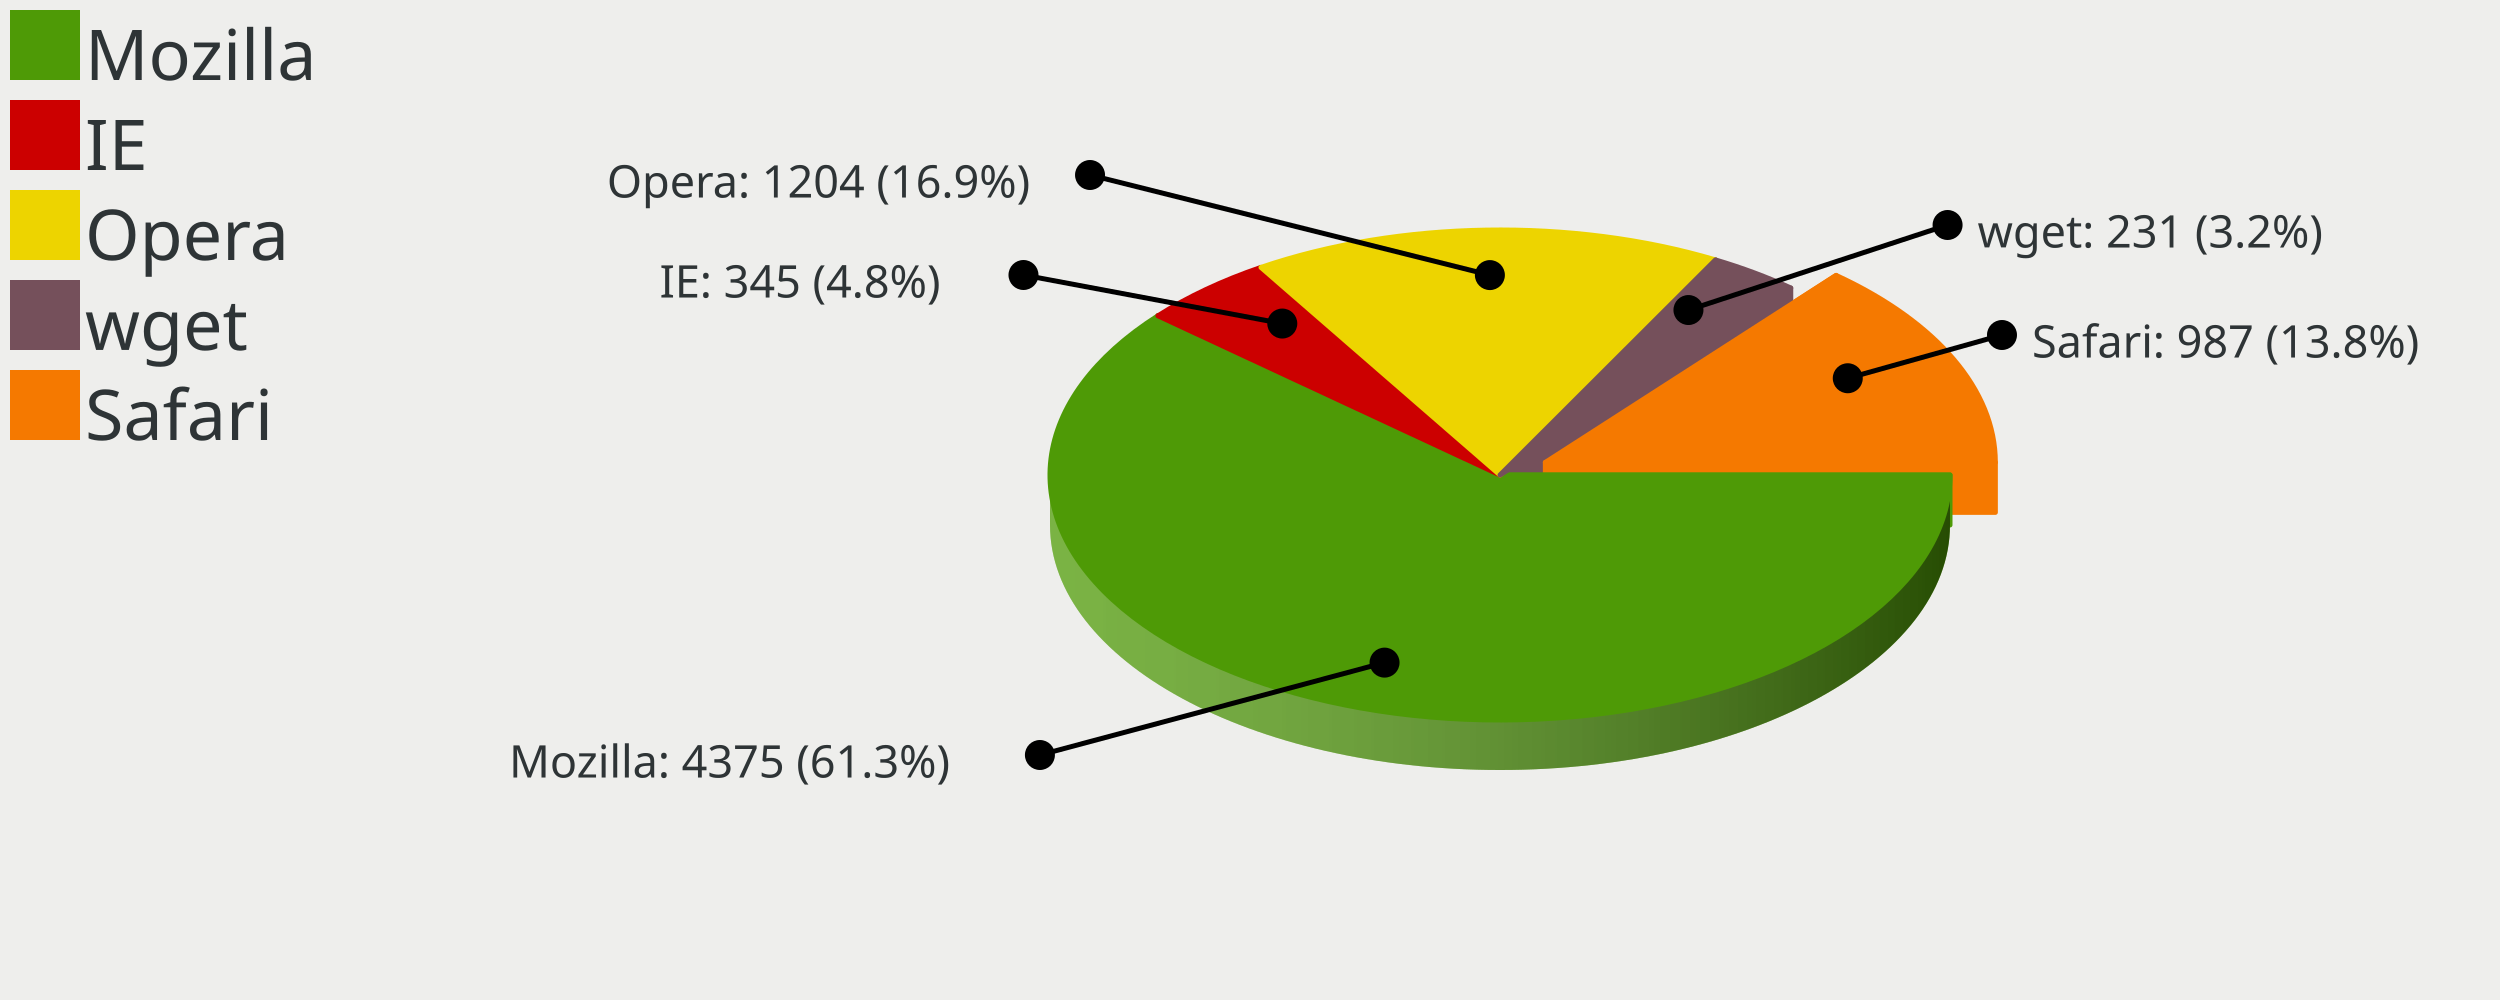
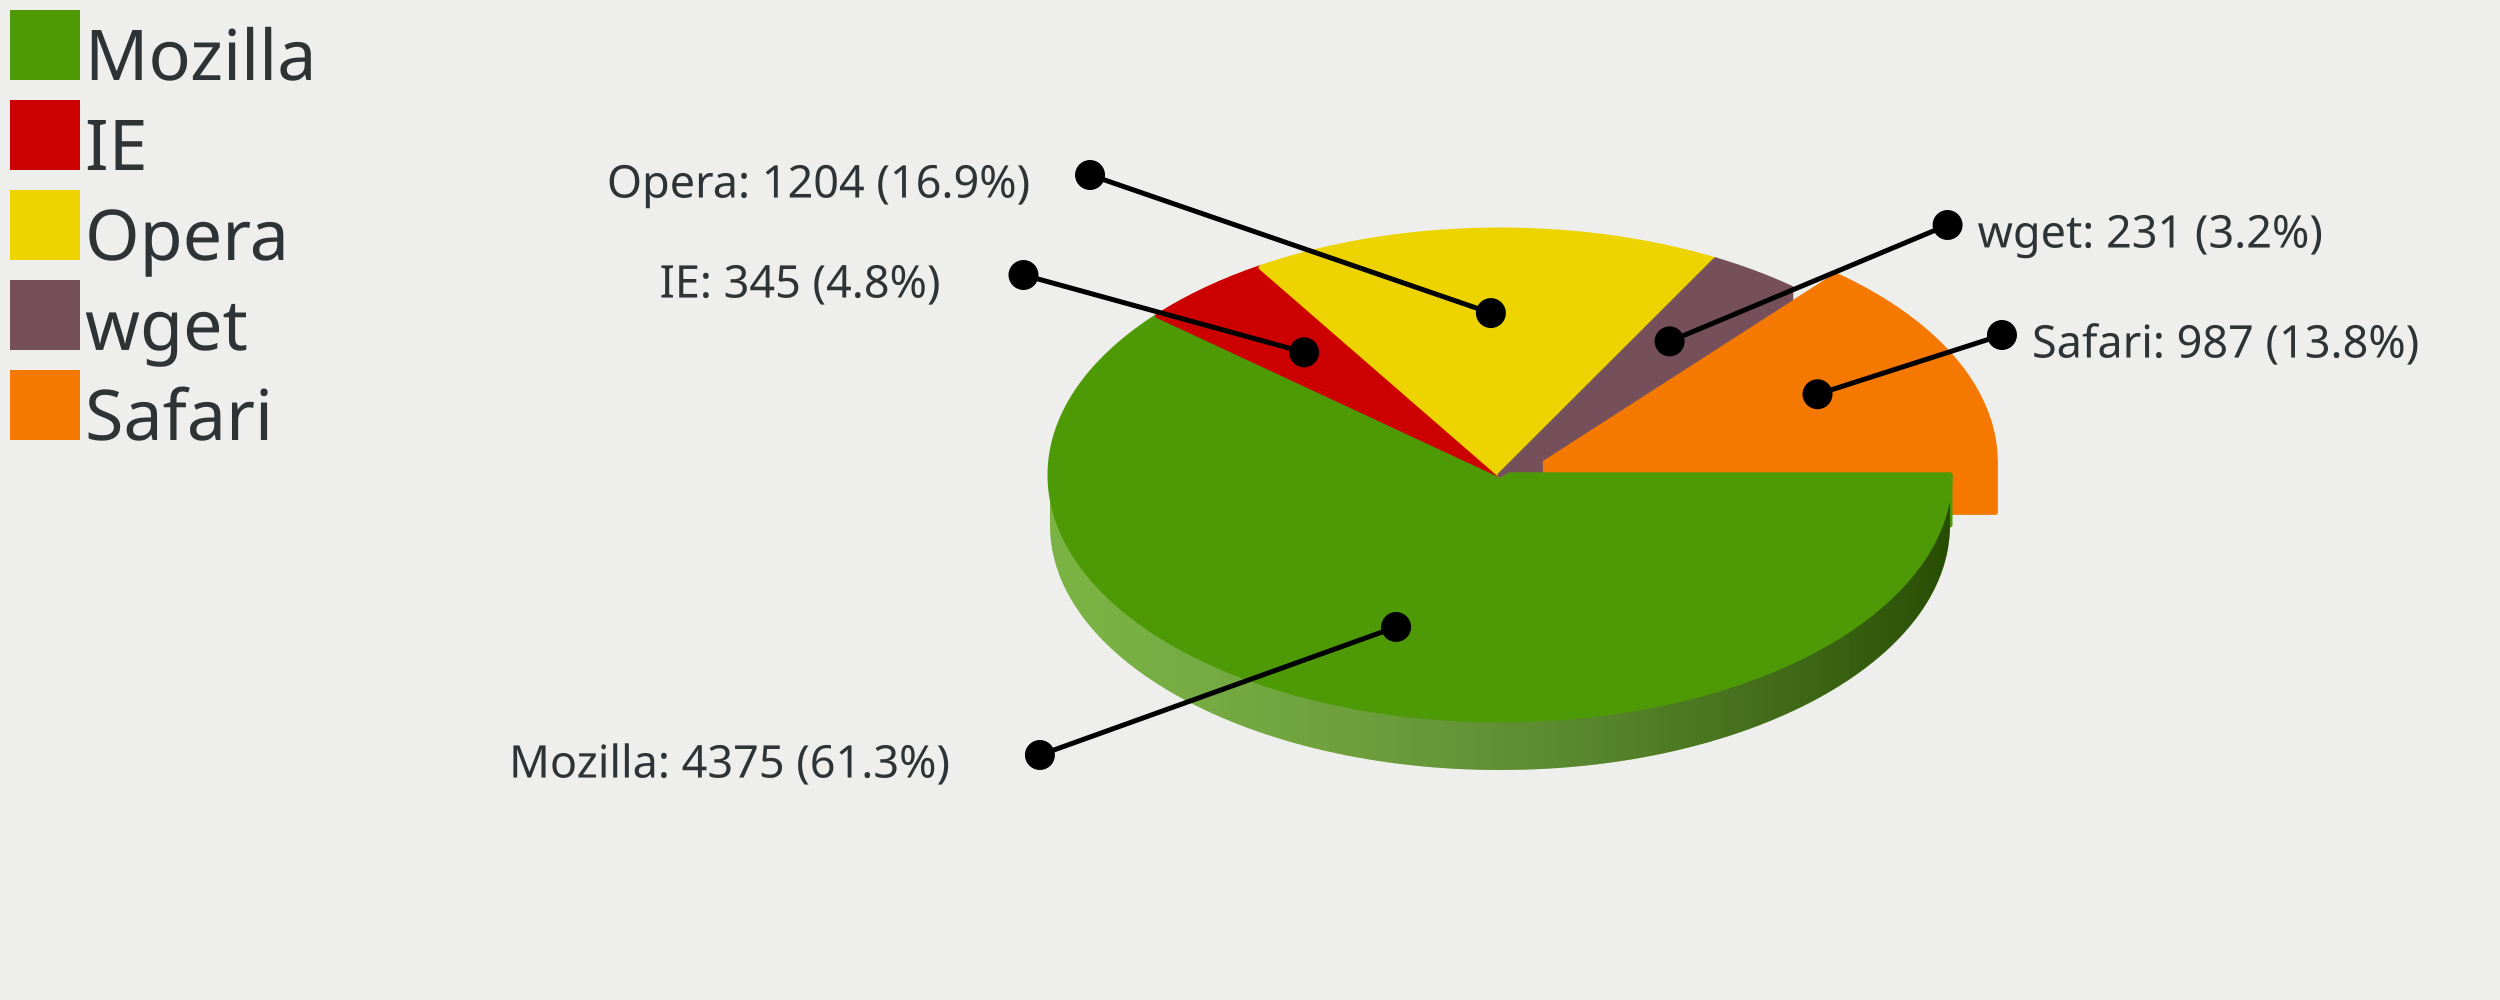
<svg xmlns="http://www.w3.org/2000/svg" xmlns:xlink="http://www.w3.org/1999/xlink" width="500" height="200" version="1.0" id="ezcGraph">
  <defs>
    <linearGradient id="Definition_LinearGradient_210_95_390_95_ffffffbf_0000007f">
      <stop offset="0" style="stop-color: #ffffff; stop-opacity: 0.25;" />
      <stop offset="1" style="stop-color: #000000; stop-opacity: 0.50;" />
    </linearGradient>
    <linearGradient id="LinearGradient_210_95_390_95_ffffffbf_0000007f" x1="210" y1="95" x2="390" y2="95" gradientUnits="userSpaceOnUse" xlink:href="#Definition_LinearGradient_210_95_390_95_ffffffbf_0000007f" />
    <linearGradient id="Definition_LinearGradient_219_92_399_92_ffffffbf_0000007f">
      <stop offset="0" style="stop-color: #ffffff; stop-opacity: 0.25;" />
      <stop offset="1" style="stop-color: #000000; stop-opacity: 0.50;" />
    </linearGradient>
    <linearGradient id="LinearGradient_219_92_399_92_ffffffbf_0000007f" x1="219.072" y1="92.476" x2="399.072" y2="92.476" gradientUnits="userSpaceOnUse" xlink:href="#Definition_LinearGradient_219_92_399_92_ffffffbf_0000007f" />
  </defs>
  <g id="ezcGraphChart" color-rendering="optimizeQuality" shape-rendering="geometricPrecision" text-rendering="optimizeLegibility">
    <path d=" M 0,200 L 0,0 L 500,0 L 500,200 L 0,200 z " style="fill: #eeeeec; fill-opacity: 1.00; stroke: none;" id="ezcGraphPolygon_1" />
    <path d=" M 0,200 L 0,0 L 100,0 L 100,200 L 0,200 z " style="fill: #000000; fill-opacity: 0.00; stroke: none;" id="ezcGraphPolygon_2" />
    <path d=" M 2,16 L 2,2 L 16,2 L 16,16 L 2,16 z " style="fill: #4e9a06; fill-opacity: 1.00; stroke: none;" id="ezcGraphPolygon_3" />
    <path d=" M 2,34 L 2,20 L 16,20 L 16,34 L 2,34 z " style="fill: #cc0000; fill-opacity: 1.00; stroke: none;" id="ezcGraphPolygon_5" />
    <path d=" M 2,52 L 2,38 L 16,38 L 16,52 L 2,52 z " style="fill: #edd400; fill-opacity: 1.00; stroke: none;" id="ezcGraphPolygon_7" />
    <path d=" M 2,70 L 2,56 L 16,56 L 16,70 L 2,70 z " style="fill: #75505b; fill-opacity: 1.00; stroke: none;" id="ezcGraphPolygon_9" />
    <path d=" M 2,88 L 2,74 L 16,74 L 16,88 L 2,88 z " style="fill: #f57900; fill-opacity: 1.00; stroke: none;" id="ezcGraphPolygon_11" />
    <path d="M 343.09,61.98 A 90.00,49.00 0 0,0 252.20,63.48 L 252.20,53.48 A 90.00,49 0 0,1 343.09,51.98 z" style="fill: #edd400; fill-opacity: 1.00; stroke: none;" id="ezcGraphCircularArc_13" />
    <path d="M 343.09,61.98 A 90.00,49.00 0 0,0 252.20,63.48 L 252.20,53.48 A 90.00,49 0 0,1 343.09,51.98 z" style="fill: url(#LinearGradient_210_95_390_95_ffffffbf_0000007f); stroke: none;" />
    <path d="M 358.15,67.60 A 90.00,49.00 0 0,0 343.09,61.98 L 343.09,51.98 A 90.00,49 0 0,1 358.15,57.60 z" style="fill: #75505b; fill-opacity: 1.00; stroke: none;" id="ezcGraphCircularArc_14" />
    <path d="M 358.15,67.60 A 90.00,49.00 0 0,0 343.09,61.98 L 343.09,51.98 A 90.00,49 0 0,1 358.15,57.60 z" style="fill: url(#LinearGradient_210_95_390_95_ffffffbf_0000007f); stroke: none;" />
    <path d="M 252.20,63.48 A 90.00,49.00 0 0,0 231.59,73.16 L 231.59,63.16 A 90.00,49 0 0,1 252.20,53.48 z" style="fill: #cc0000; fill-opacity: 1.00; stroke: none;" id="ezcGraphCircularArc_15" />
    <path d="M 252.20,63.48 A 90.00,49.00 0 0,0 231.59,73.16 L 231.59,63.16 A 90.00,49 0 0,1 252.20,53.48 z" style="fill: url(#LinearGradient_210_95_390_95_ffffffbf_0000007f); stroke: none;" />
    <path d="M 399.07,102.48 A 90.00,49.00 0 0,0 367.22,65.08 L 367.22,55.08 A 90.00,49 0 0,1 399.07,92.48 z" style="fill: #f57900; fill-opacity: 1.00; stroke: none;" id="ezcGraphCircularArc_16" />
    <path d="M 399.07,102.48 A 90.00,49.00 0 0,0 367.22,65.08 L 367.22,55.08 A 90.00,49 0 0,1 399.07,92.48 z" style="fill: url(#LinearGradient_219_92_399_92_ffffffbf_0000007f); stroke: none;" />
    <path d=" M 343.09,51.981 L 300,95 L 300,105 L 343.09,61.981 L 343.09,51.981 z " style="fill: #edd400; fill-opacity: 1.00; stroke: none;" id="ezcGraphPolygon_17" />
    <path d=" M 343.09,51.981 L 300,95 L 300,105 L 343.09,61.981 L 343.09,51.981 z " style="fill: none; stroke: #edd400; stroke-width: 1; stroke-opacity: 1.00; stroke-linecap: round; stroke-linejoin: round;" id="ezcGraphPolygon_18" />
    <path d=" M 343.09,51.981 L 300,95 L 300,105 L 343.09,61.981 L 343.09,51.981 z " style="fill: #75505b; fill-opacity: 1.00; stroke: none;" id="ezcGraphPolygon_19" />
    <path d=" M 343.09,51.981 L 300,95 L 300,105 L 343.09,61.981 L 343.09,51.981 z " style="fill: none; stroke: #75505b; stroke-width: 1; stroke-opacity: 1.00; stroke-linecap: round; stroke-linejoin: round;" id="ezcGraphPolygon_20" />
    <path d=" M 367.223,55.077 L 309.072,92.476 L 309.072,102.476 L 367.223,65.077 L 367.223,55.077 z " style="fill: #f57900; fill-opacity: 1.00; stroke: none;" id="ezcGraphPolygon_21" />
    <path d=" M 367.223,55.077 L 309.072,92.476 L 309.072,102.476 L 367.223,65.077 L 367.223,55.077 z " style="fill: none; stroke: #f57900; stroke-width: 1; stroke-opacity: 1.00; stroke-linecap: round; stroke-linejoin: round;" id="ezcGraphPolygon_22" />
    <path d=" M 252.196,53.483 L 300,95 L 300,105 L 252.196,63.483 L 252.196,53.483 z " style="fill: #cc0000; fill-opacity: 1.00; stroke: none;" id="ezcGraphPolygon_23" />
    <path d=" M 252.196,53.483 L 300,95 L 300,105 L 252.196,63.483 L 252.196,53.483 z " style="fill: none; stroke: #cc0000; stroke-width: 1; stroke-opacity: 1.00; stroke-linecap: round; stroke-linejoin: round;" id="ezcGraphPolygon_24" />
    <path d=" M 252.196,53.483 L 300,95 L 300,105 L 252.196,63.483 L 252.196,53.483 z " style="fill: #edd400; fill-opacity: 1.00; stroke: none;" id="ezcGraphPolygon_25" />
    <path d=" M 252.196,53.483 L 300,95 L 300,105 L 252.196,63.483 L 252.196,53.483 z " style="fill: none; stroke: #edd400; stroke-width: 1; stroke-opacity: 1.00; stroke-linecap: round; stroke-linejoin: round;" id="ezcGraphPolygon_26" />
    <path d=" M 358.15,57.601 L 300,95 L 300,105 L 358.15,67.601 L 358.15,57.601 z " style="fill: #75505b; fill-opacity: 1.00; stroke: none;" id="ezcGraphPolygon_27" />
    <path d=" M 358.15,57.601 L 300,95 L 300,105 L 358.15,67.601 L 358.15,57.601 z " style="fill: none; stroke: #75505b; stroke-width: 1; stroke-opacity: 1.00; stroke-linecap: round; stroke-linejoin: round;" id="ezcGraphPolygon_28" />
    <path d=" M 231.59,63.16 L 300,95 L 300,105 L 231.59,73.16 L 231.59,63.16 z " style="fill: #4e9a06; fill-opacity: 1.00; stroke: none;" id="ezcGraphPolygon_29" />
    <path d=" M 231.59,63.16 L 300,95 L 300,105 L 231.59,73.16 L 231.59,63.16 z " style="fill: none; stroke: #4e9a06; stroke-width: 1; stroke-opacity: 1.00; stroke-linecap: round; stroke-linejoin: round;" id="ezcGraphPolygon_30" />
    <path d=" M 231.59,63.16 L 300,95 L 300,105 L 231.59,73.16 L 231.59,63.16 z " style="fill: #cc0000; fill-opacity: 1.00; stroke: none;" id="ezcGraphPolygon_31" />
    <path d=" M 231.59,63.16 L 300,95 L 300,105 L 231.59,73.16 L 231.59,63.16 z " style="fill: none; stroke: #cc0000; stroke-width: 1; stroke-opacity: 1.00; stroke-linecap: round; stroke-linejoin: round;" id="ezcGraphPolygon_32" />
    <path d=" M 399.072,92.476 L 309.072,92.476 L 309.072,102.476 L 399.072,102.476 L 399.072,92.476 z " style="fill: #f57900; fill-opacity: 1.00; stroke: none;" id="ezcGraphPolygon_33" />
    <path d=" M 399.072,92.476 L 309.072,92.476 L 309.072,102.476 L 399.072,102.476 L 399.072,92.476 z " style="fill: none; stroke: #f57900; stroke-width: 1; stroke-opacity: 1.00; stroke-linecap: round; stroke-linejoin: round;" id="ezcGraphPolygon_34" />
    <path d=" M 390,95 L 300,95 L 300,105 L 390,105 L 390,95 z " style="fill: #4e9a06; fill-opacity: 1.00; stroke: none;" id="ezcGraphPolygon_35" />
    <path d=" M 390,95 L 300,95 L 300,105 L 390,105 L 390,95 z " style="fill: none; stroke: #4e9a06; stroke-width: 1; stroke-opacity: 1.00; stroke-linecap: round; stroke-linejoin: round;" id="ezcGraphPolygon_36" />
    <path d="M 210.00,105.00 A 90.00,49.00 0 0,0 390.00,105.00 L 390.00,95.00 A 90.00,49 0 0,1 210.00,95.00 z" style="fill: #4e9a06; fill-opacity: 1.00; stroke: none;" id="ezcGraphCircularArc_37" />
    <path d="M 210.00,105.00 A 90.00,49.00 0 0,0 390.00,105.00 L 390.00,95.00 A 90.00,49 0 0,1 210.00,95.00 z" style="fill: url(#LinearGradient_210_95_390_95_ffffffbf_0000007f); stroke: none;" />
    <path d="M 231.59,73.16 A 90.00,49.00 0 0,0 210.00,105.00 L 210.00,95.00 A 90.00,49 0 0,1 231.59,63.16 z" style="fill: #4e9a06; fill-opacity: 1.00; stroke: none;" id="ezcGraphCircularArc_38" />
    <path d="M 231.59,73.16 A 90.00,49.00 0 0,0 210.00,105.00 L 210.00,95.00 A 90.00,49 0 0,1 231.59,63.16 z" style="fill: url(#LinearGradient_210_95_390_95_ffffffbf_0000007f); stroke: none;" />
    <path d="M 300.00,95.00 L 390.00,95.00 A 90.00,49.00 0 1,1 231.59,63.16 z" style="fill: #4e9a06; fill-opacity: 1.00; stroke: none;" id="ezcGraphCircleSector_39" />
    <path d="M 300.00,95.00 L 390.00,95.00 A 90.00,49.00 0 1,1 231.59,63.16 z" style="fill: none; stroke: #4e9a06; stroke-width: 1; stroke-opacity: 1.00; stroke-linecap: round; stroke-linejoin: round;" id="ezcGraphCircleSector_40" />
    <path d="M 300.00,95.00 L 231.59,63.16 A 90.00,49.00 0 0,1 252.20,53.48 z" style="fill: #cc0000; fill-opacity: 1.00; stroke: none;" id="ezcGraphCircleSector_41" />
    <path d="M 300.00,95.00 L 231.59,63.16 A 90.00,49.00 0 0,1 252.20,53.48 z" style="fill: none; stroke: #cc0000; stroke-width: 1; stroke-opacity: 1.00; stroke-linecap: round; stroke-linejoin: round;" id="ezcGraphCircleSector_42" />
    <path d="M 300.00,95.00 L 252.20,53.48 A 90.00,49.00 0 0,1 343.09,51.98 z" style="fill: #edd400; fill-opacity: 1.00; stroke: none;" id="ezcGraphCircleSector_43" />
    <path d="M 300.00,95.00 L 252.20,53.48 A 90.00,49.00 0 0,1 343.09,51.98 z" style="fill: none; stroke: #edd400; stroke-width: 1; stroke-opacity: 1.00; stroke-linecap: round; stroke-linejoin: round;" id="ezcGraphCircleSector_44" />
    <path d="M 300.00,95.00 L 343.09,51.98 A 90.00,49.00 0 0,1 358.15,57.60 z" style="fill: #75505b; fill-opacity: 1.00; stroke: none;" id="ezcGraphCircleSector_45" />
    <path d="M 300.00,95.00 L 343.09,51.98 A 90.00,49.00 0 0,1 358.15,57.60 z" style="fill: none; stroke: #75505b; stroke-width: 1; stroke-opacity: 1.00; stroke-linecap: round; stroke-linejoin: round;" id="ezcGraphCircleSector_46" />
    <path d="M 309.07,92.48 L 367.22,55.08 A 90.00,49.00 0 0,1 399.07,92.48 z" style="fill: #f57900; fill-opacity: 1.00; stroke: none;" id="ezcGraphCircleSector_47" />
    <path d="M 309.07,92.48 L 367.22,55.08 A 90.00,49.00 0 0,1 399.07,92.48 z" style="fill: none; stroke: #f57900; stroke-width: 1; stroke-opacity: 1.00; stroke-linecap: round; stroke-linejoin: round;" id="ezcGraphCircleSector_48" />
-     <path d=" M 297.977,55.018 L 218.007,35" style="fill: none; stroke: #000000; stroke-width: 1; stroke-opacity: 1.00; stroke-linecap: round; stroke-linejoin: round;" id="ezcGraphLine_49" />
-     <ellipse cx="297.977" cy="55.018" rx="3" ry="3" style="fill: #000000; fill-opacity: 1.00; stroke: none;" id="ezcGraphCircle_50" />
+     <path d=" M 298.179,62.615 L 218.007,35" style="fill: none; stroke: #000000; stroke-width: 1; stroke-opacity: 1.00; stroke-linecap: round; stroke-linejoin: round;" id="ezcGraphLine_49" />
+     <ellipse cx="298.179" cy="62.615" rx="3" ry="3" style="fill: #000000; fill-opacity: 1.00; stroke: none;" id="ezcGraphCircle_50" />
    <ellipse cx="218.007" cy="35" rx="3" ry="3" style="fill: #000000; fill-opacity: 1.00; stroke: none;" id="ezcGraphCircle_51" />
-     <path d=" M 256.458,64.71 L 204.697,55" style="fill: none; stroke: #000000; stroke-width: 1; stroke-opacity: 1.00; stroke-linecap: round; stroke-linejoin: round;" id="ezcGraphLine_53" />
-     <ellipse cx="256.458" cy="64.71" rx="3" ry="3" style="fill: #000000; fill-opacity: 1.00; stroke: none;" id="ezcGraphCircle_54" />
+     <path d=" M 260.812,70.465 L 204.697,55" style="fill: none; stroke: #000000; stroke-width: 1; stroke-opacity: 1.00; stroke-linecap: round; stroke-linejoin: round;" id="ezcGraphLine_53" />
+     <ellipse cx="260.812" cy="70.465" rx="3" ry="3" style="fill: #000000; fill-opacity: 1.00; stroke: none;" id="ezcGraphCircle_54" />
    <ellipse cx="204.697" cy="55" rx="3" ry="3" style="fill: #000000; fill-opacity: 1.00; stroke: none;" id="ezcGraphCircle_55" />
-     <path d=" M 276.911,132.524 L 207.983,151" style="fill: none; stroke: #000000; stroke-width: 1; stroke-opacity: 1.00; stroke-linecap: round; stroke-linejoin: round;" id="ezcGraphLine_57" />
-     <ellipse cx="276.911" cy="132.524" rx="3" ry="3" style="fill: #000000; fill-opacity: 1.00; stroke: none;" id="ezcGraphCircle_58" />
+     <path d=" M 279.22,125.395 L 207.983,151" style="fill: none; stroke: #000000; stroke-width: 1; stroke-opacity: 1.00; stroke-linecap: round; stroke-linejoin: round;" id="ezcGraphLine_57" />
+     <ellipse cx="279.22" cy="125.395" rx="3" ry="3" style="fill: #000000; fill-opacity: 1.00; stroke: none;" id="ezcGraphCircle_58" />
    <ellipse cx="207.983" cy="151" rx="3" ry="3" style="fill: #000000; fill-opacity: 1.00; stroke: none;" id="ezcGraphCircle_59" />
-     <path d=" M 337.691,62.006 L 389.517,45" style="fill: none; stroke: #000000; stroke-width: 1; stroke-opacity: 1.00; stroke-linecap: round; stroke-linejoin: round;" id="ezcGraphLine_61" />
-     <ellipse cx="337.691" cy="62.006" rx="3" ry="3" style="fill: #000000; fill-opacity: 1.00; stroke: none;" id="ezcGraphCircle_62" />
+     <path d=" M 333.922,68.275 L 389.517,45" style="fill: none; stroke: #000000; stroke-width: 1; stroke-opacity: 1.00; stroke-linecap: round; stroke-linejoin: round;" id="ezcGraphLine_61" />
+     <ellipse cx="333.922" cy="68.275" rx="3" ry="3" style="fill: #000000; fill-opacity: 1.00; stroke: none;" id="ezcGraphCircle_62" />
    <ellipse cx="389.516" cy="45" rx="3" ry="3" style="fill: #000000; fill-opacity: 1.00; stroke: none;" id="ezcGraphCircle_63" />
-     <path d=" M 369.554,75.65 L 400.398,67" style="fill: none; stroke: #000000; stroke-width: 1; stroke-opacity: 1.00; stroke-linecap: round; stroke-linejoin: round;" id="ezcGraphLine_65" />
-     <ellipse cx="369.554" cy="75.65" rx="3" ry="3" style="fill: #000000; fill-opacity: 1.00; stroke: none;" id="ezcGraphCircle_66" />
+     <path d=" M 363.506,78.847 L 400.398,67" style="fill: none; stroke: #000000; stroke-width: 1; stroke-opacity: 1.00; stroke-linecap: round; stroke-linejoin: round;" id="ezcGraphLine_65" />
+     <ellipse cx="363.506" cy="78.847" rx="3" ry="3" style="fill: #000000; fill-opacity: 1.00; stroke: none;" id="ezcGraphCircle_66" />
    <ellipse cx="400.398" cy="67" rx="3" ry="3" style="fill: #000000; fill-opacity: 1.00; stroke: none;" id="ezcGraphCircle_67" />
    <text id="ezcGraphTextBox_4" x="17" text-length="51.94px" y="16" style="font-size: 14px; font-family: sans-serif; fill: #2e3436; fill-opacity: 1.00; stroke: none;">Mozilla</text>
    <text id="ezcGraphTextBox_6" x="17" text-length="14.84px" y="34" style="font-size: 14px; font-family: sans-serif; fill: #2e3436; fill-opacity: 1.00; stroke: none;">IE</text>
    <text id="ezcGraphTextBox_8" x="17" text-length="37.1px" y="52" style="font-size: 14px; font-family: sans-serif; fill: #2e3436; fill-opacity: 1.00; stroke: none;">Opera</text>
    <text id="ezcGraphTextBox_10" x="17" text-length="29.68px" y="70" style="font-size: 14px; font-family: sans-serif; fill: #2e3436; fill-opacity: 1.00; stroke: none;">wget</text>
    <text id="ezcGraphTextBox_12" x="17" text-length="44.52px" y="88" style="font-size: 14px; font-family: sans-serif; fill: #2e3436; fill-opacity: 1.00; stroke: none;">Safari</text>
    <text id="ezcGraphTextBox_52" x="121.377" text-length="90.63px" y="39.5" style="font-size: 9px; font-family: sans-serif; fill: #2e3436; fill-opacity: 1.00; stroke: none;">Opera: 1204 (16.9%)</text>
    <text id="ezcGraphTextBox_56" x="131.917" text-length="66.78px" y="59.5" style="font-size: 9px; font-family: sans-serif; fill: #2e3436; fill-opacity: 1.00; stroke: none;">IE: 345 (4.8%)</text>
    <text id="ezcGraphTextBox_60" x="101.813" text-length="100.17px" y="155.5" style="font-size: 9px; font-family: sans-serif; fill: #2e3436; fill-opacity: 1.00; stroke: none;">Mozilla: 4375 (61.3%)</text>
    <text id="ezcGraphTextBox_64" x="395.516" text-length="76.32px" y="49.5" style="font-size: 9px; font-family: sans-serif; fill: #2e3436; fill-opacity: 1.00; stroke: none;">wget: 231 (3.2%)</text>
    <text id="ezcGraphTextBox_68" x="406.398" text-length="90.63px" y="71.5" style="font-size: 9px; font-family: sans-serif; fill: #2e3436; fill-opacity: 1.00; stroke: none;">Safari: 987 (13.8%)</text>
  </g>
</svg>
